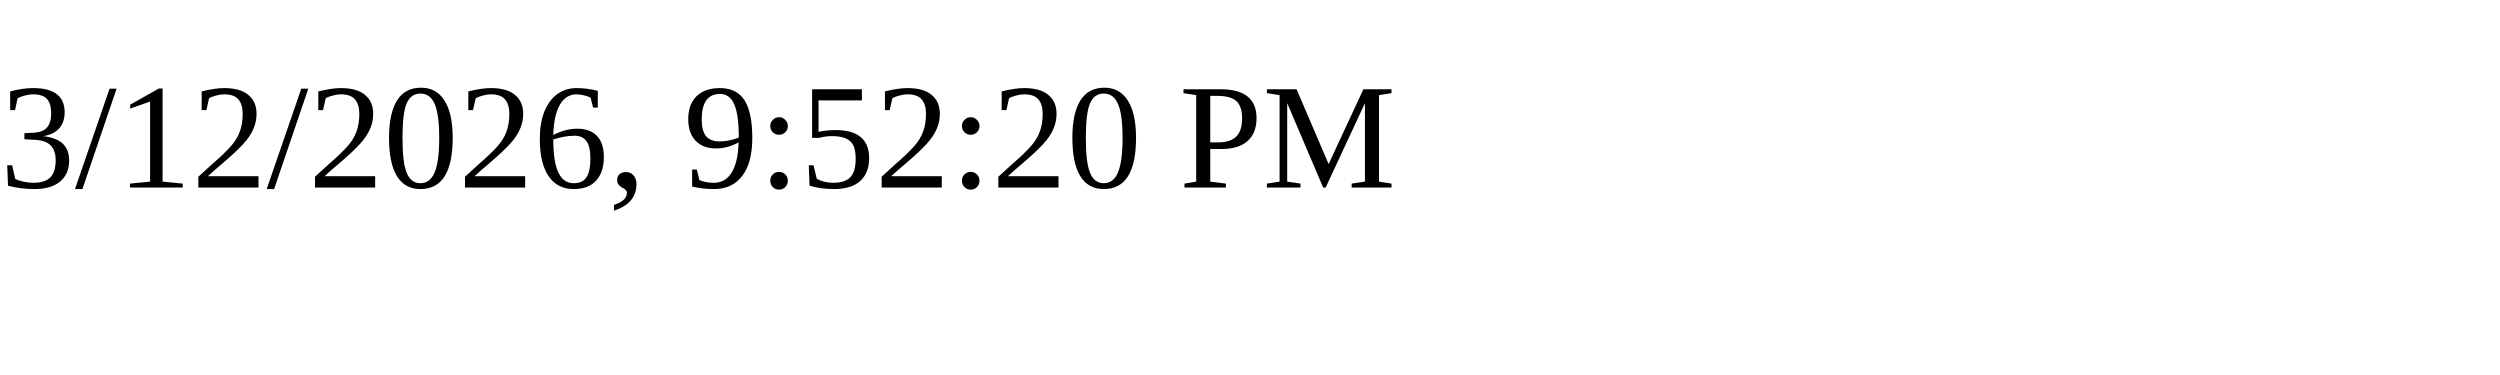
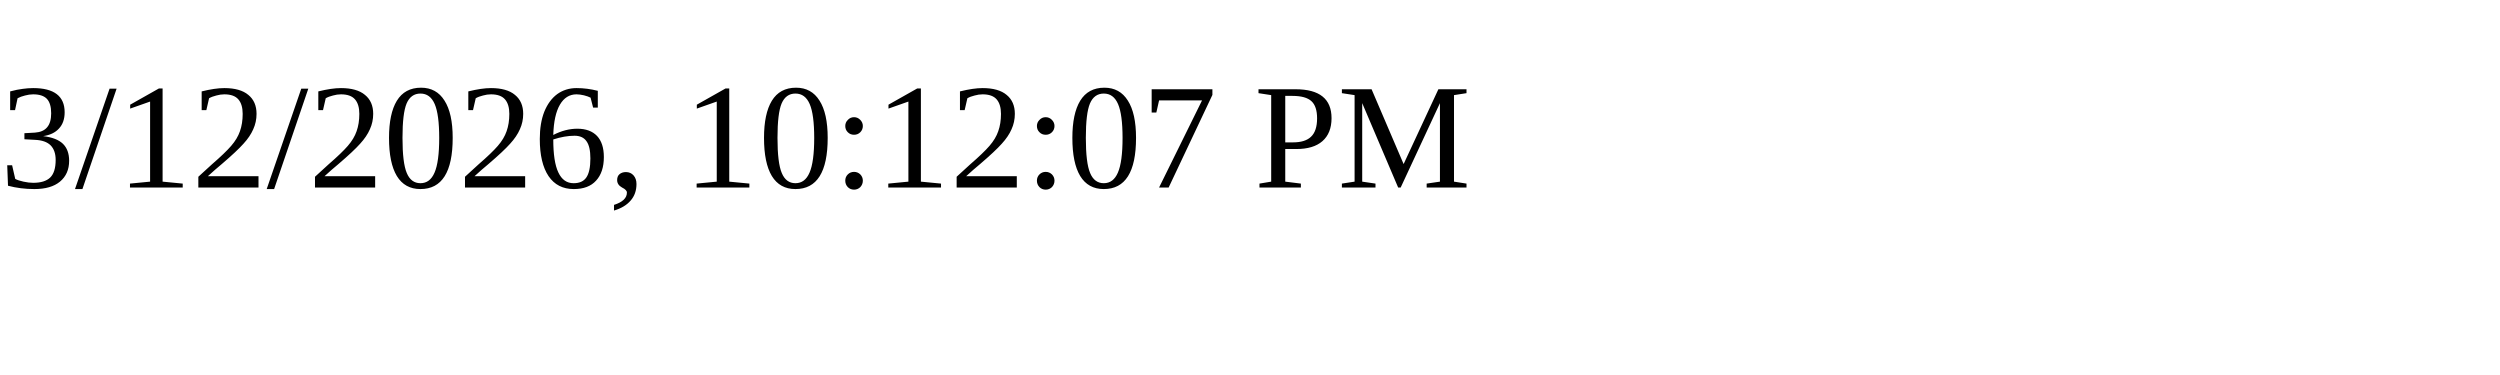
<svg xmlns="http://www.w3.org/2000/svg" height="30" width="200">
-   <text x="0" y="15">3/12/2026, 9:52:20 PM</text>
+   <text x="0" y="15">3/12/2026, 10:12:07 PM</text>
</svg>
